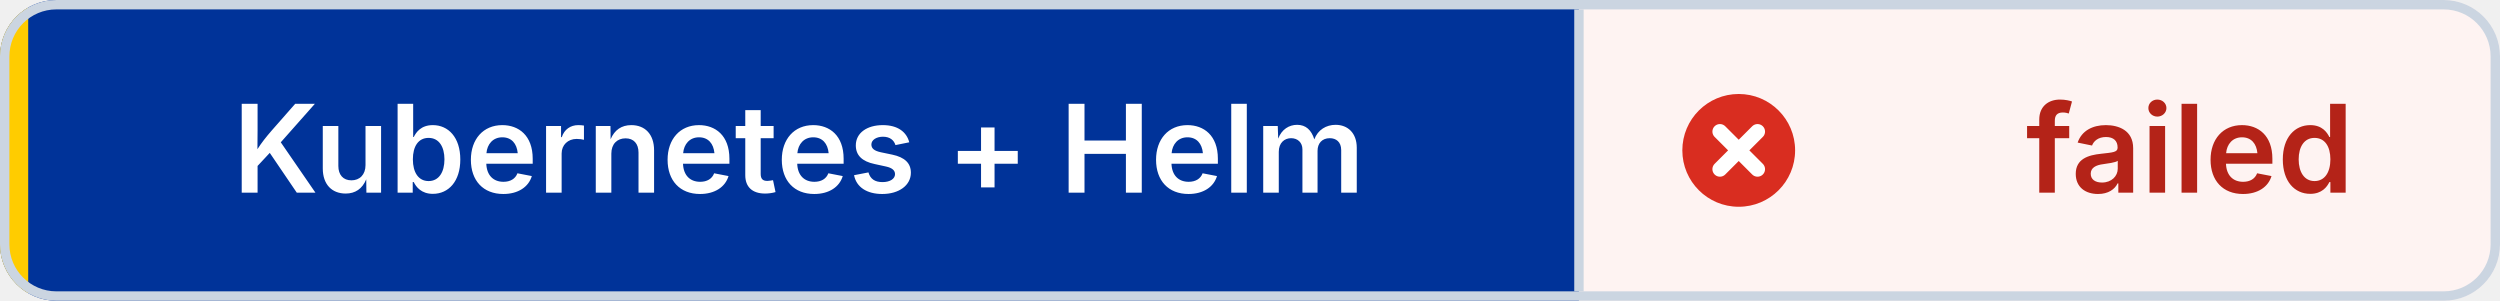
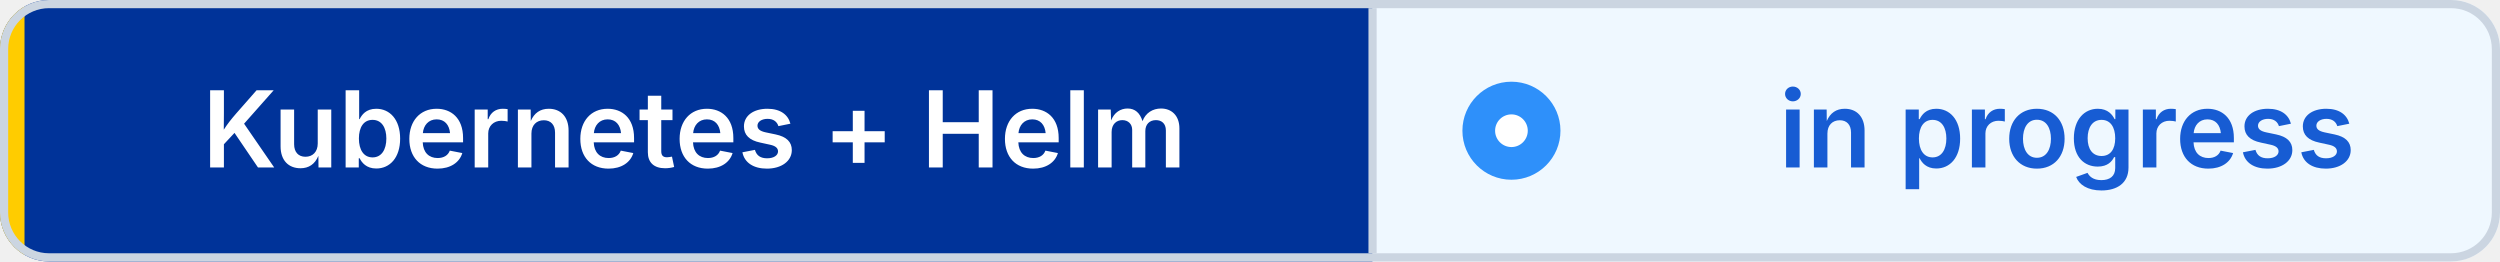
- <svg xmlns="http://www.w3.org/2000/svg" width="266" height="32" viewBox="0 0 266 32" role="img" aria-label="Kubernetes + Helm: failed" shape-rendering="geometricPrecision" text-rendering="geometricPrecision">
+ <svg xmlns="http://www.w3.org/2000/svg" width="306" height="32" viewBox="0 0 306 32" role="img" aria-label="Kubernetes + Helm: in progress" shape-rendering="geometricPrecision" text-rendering="geometricPrecision">
  <defs>
    <clipPath id="badge-clip">
-       <rect width="266" height="32" rx="6" />
+       <rect width="306" height="32" rx="6" />
    </clipPath>
  </defs>
  <g clip-path="url(#badge-clip)">
    <rect width="168" height="32" fill="#003399" />
-     <rect x="168" width="98" height="32" fill="#FEF3F2" />
+     <rect x="168" width="138" height="32" fill="#EFF8FF" />
    <rect width="3" height="32" fill="#FFCC00" />
  </g>
-   <rect x="0.5" y="0.5" width="265" height="31" rx="5.5" fill="none" stroke="#CBD5E1" />
+   <rect x="0.5" y="0.5" width="305" height="31" rx="5.5" fill="none" stroke="#CBD5E1" />
  <line x1="168" y1="1" x2="168" y2="31" stroke="#CBD5E1" />
-   <circle cx="185" cy="16" r="6" fill="#D92D20" />
-   <path d="M 183 14 l4 4 M 187 14 l-4 4" fill="none" stroke="#FFFFFF" stroke-width="1.6" stroke-linecap="round" />
+   <circle cx="185" cy="16" r="6" fill="#2E90FA" />
+   <circle cx="185" cy="16" r="2" fill="#FFFFFF" />
  <g font-family="Inter,Segoe UI,Helvetica Neue,Arial,sans-serif" font-size="13" font-weight="600" text-anchor="middle">
    <text x="85" y="20.5" fill="#FFFFFF">Kubernetes + Helm</text>
-     <text x="233" y="20.5" fill="#B42318">failed</text>
+     <text x="253" y="20.5" fill="#175CD3">in progress</text>
  </g>
</svg>
